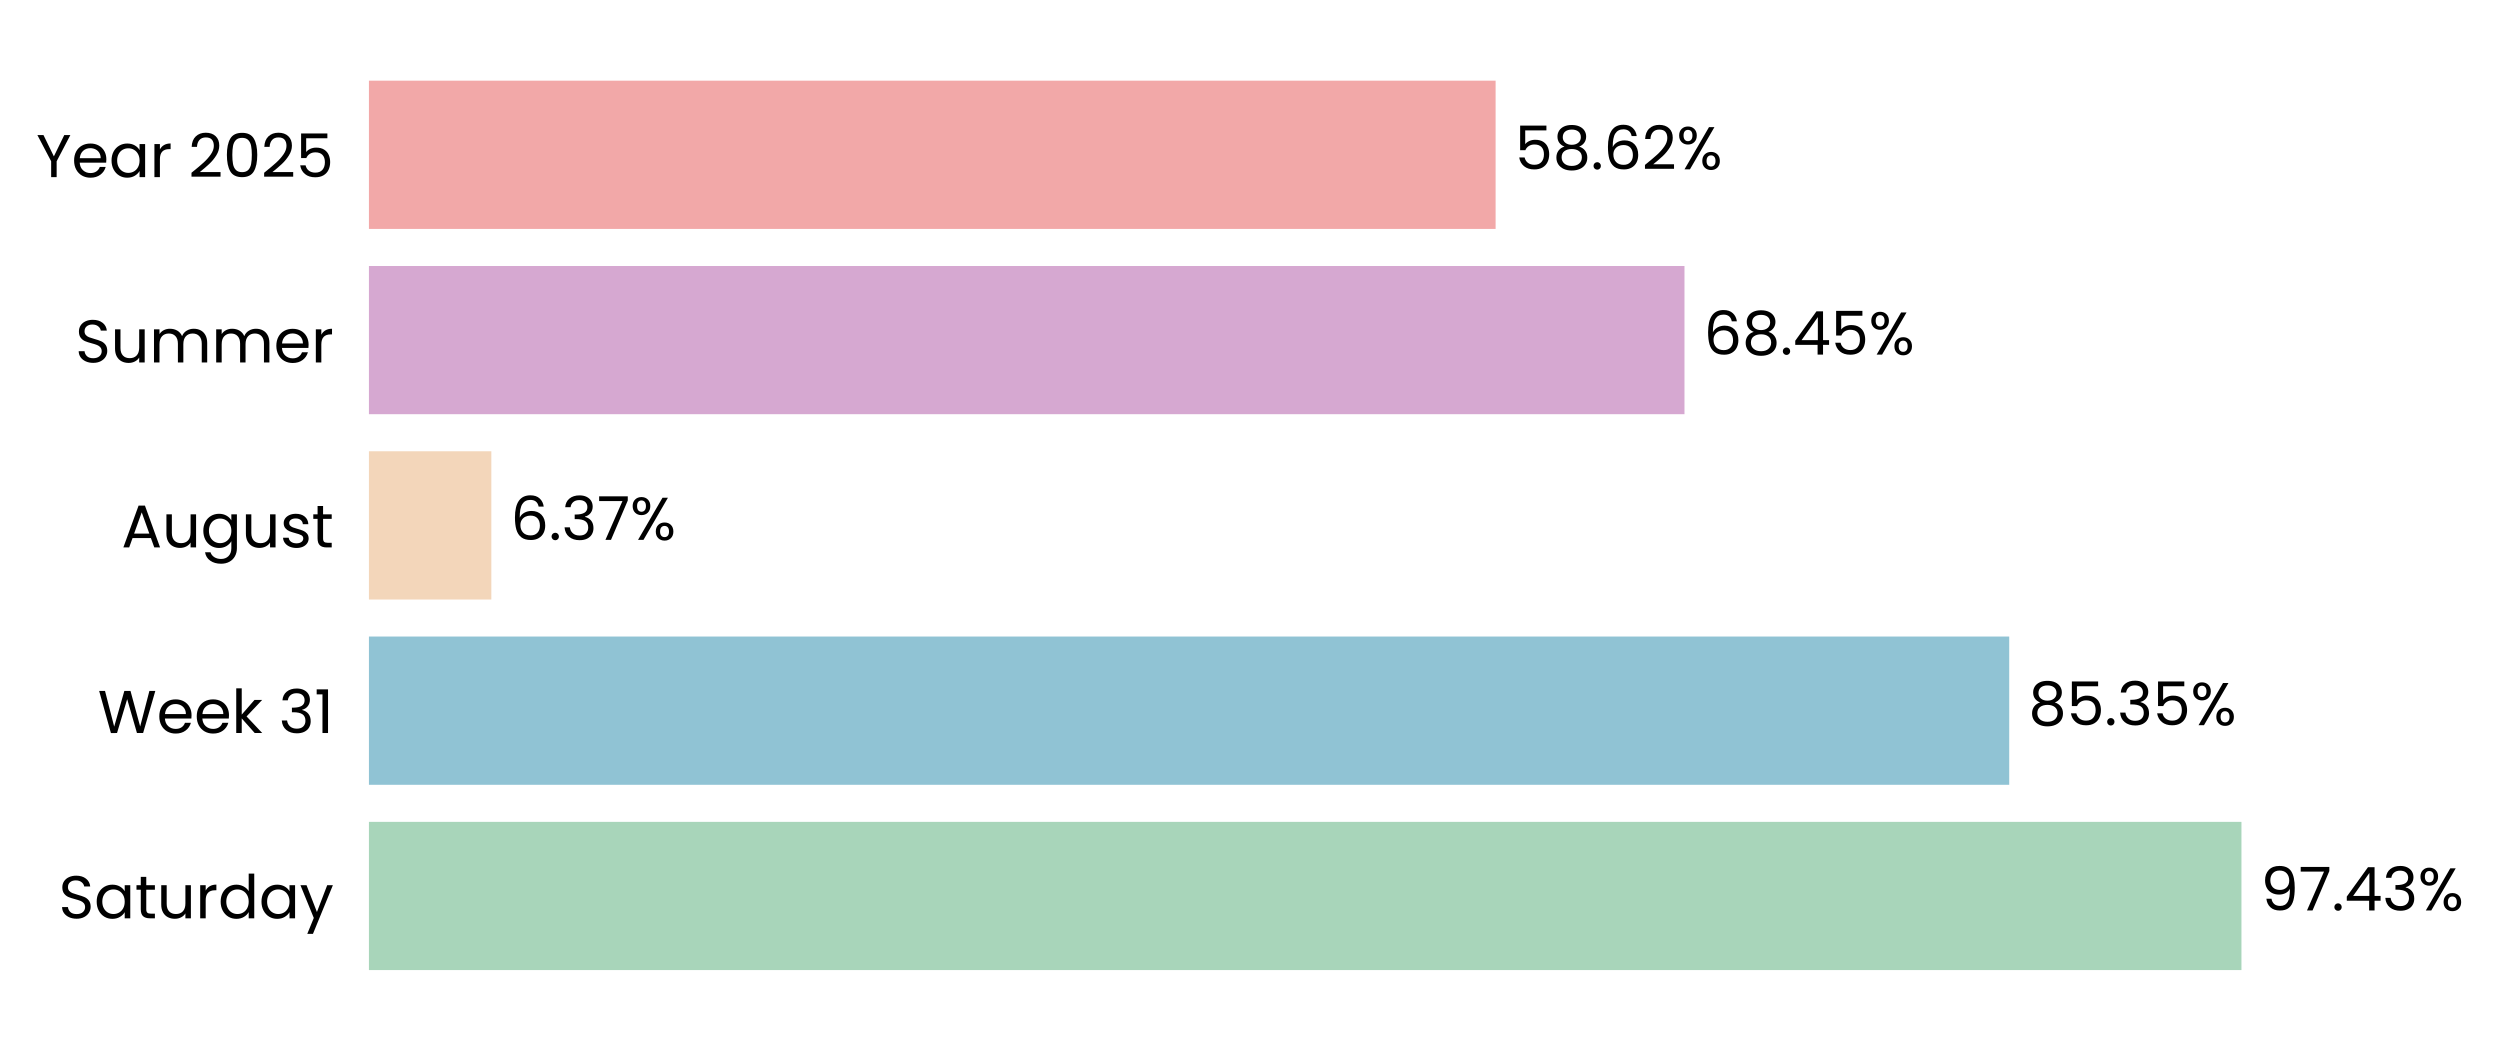
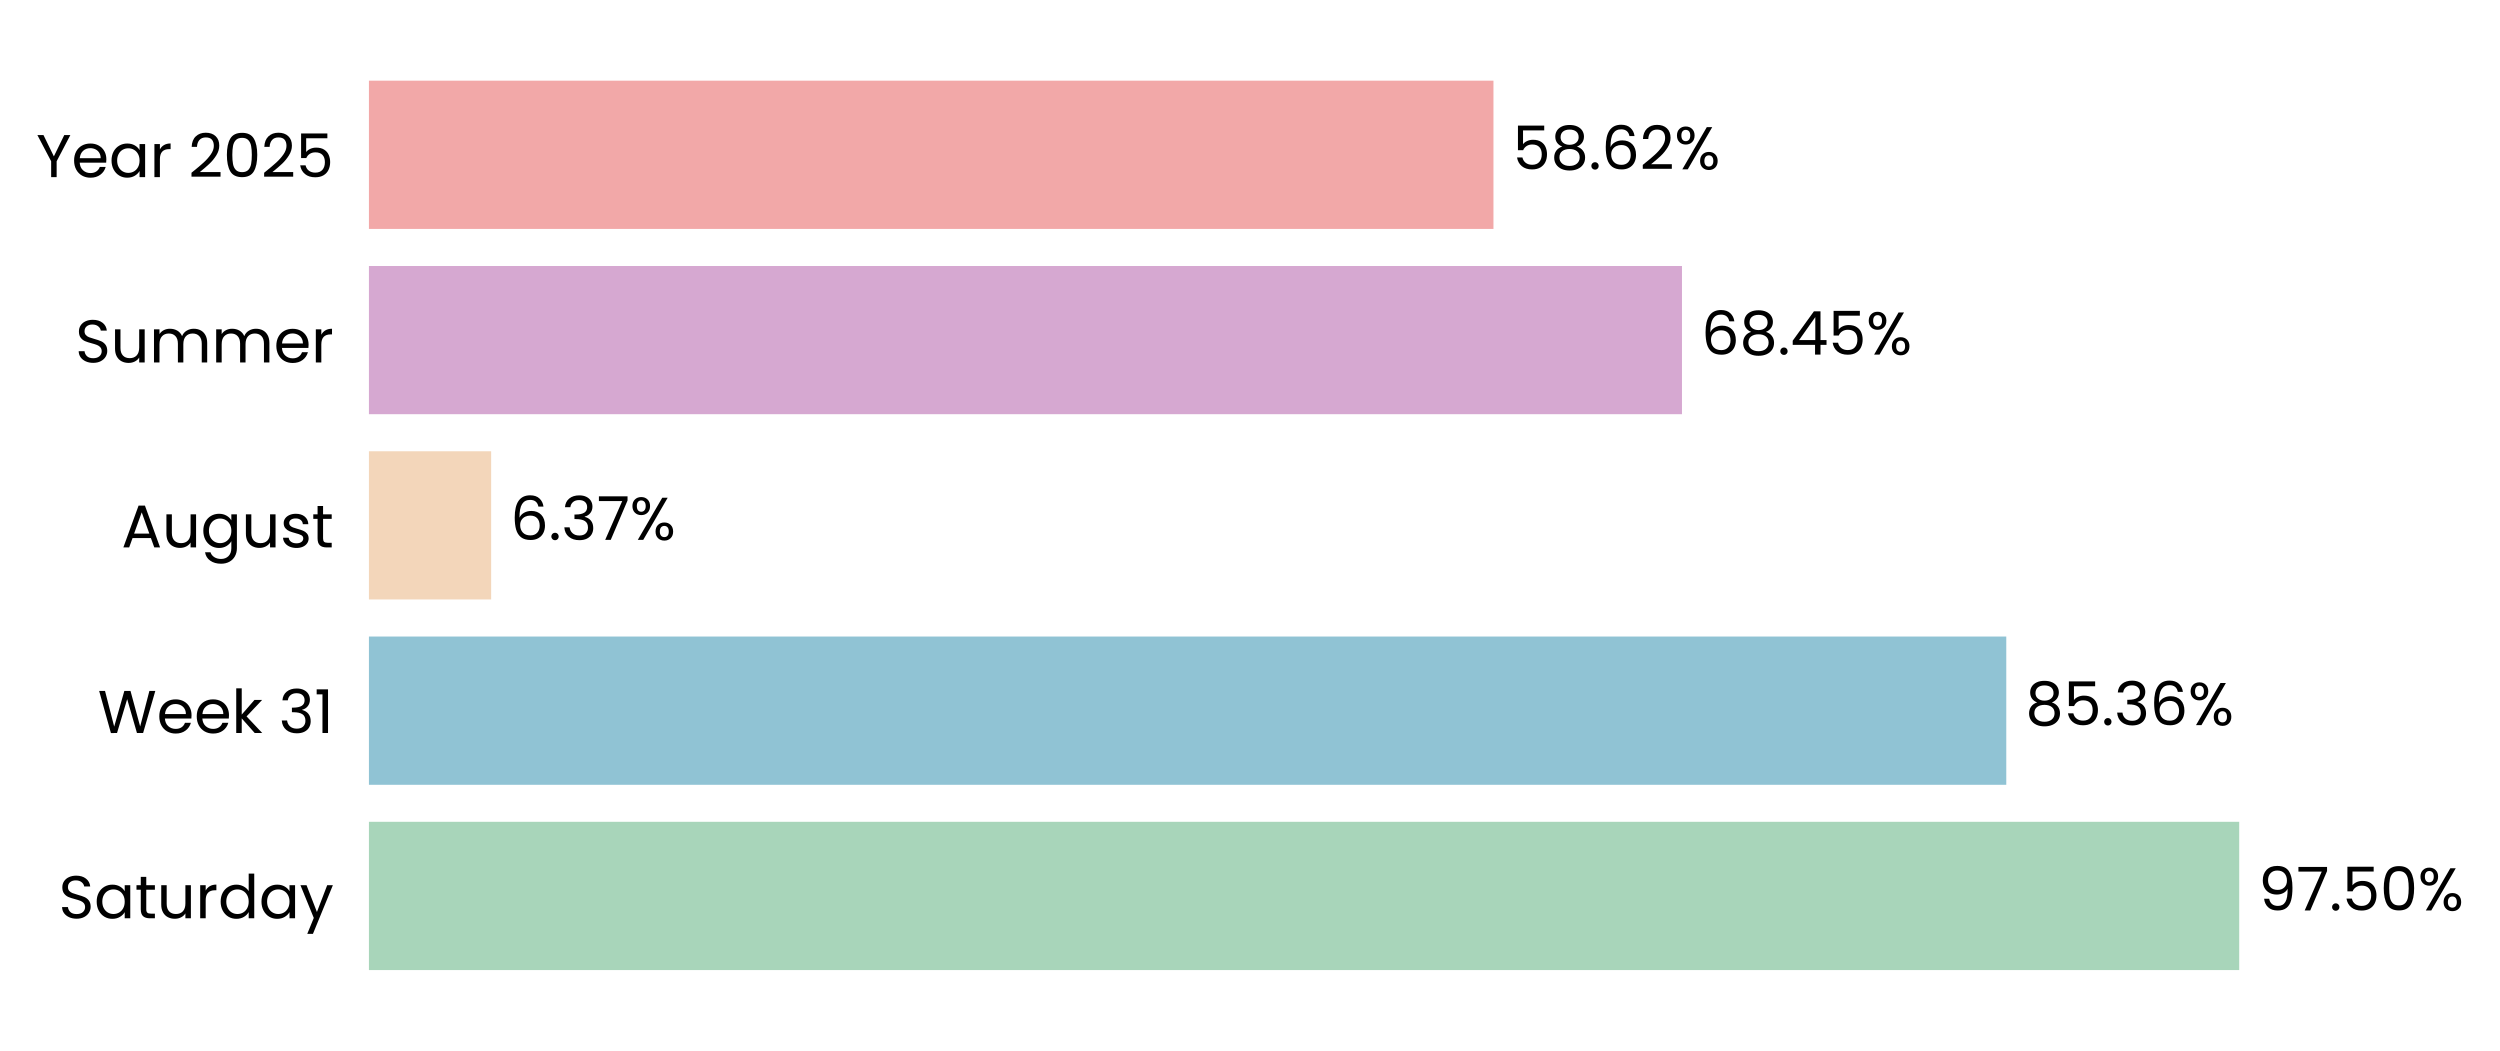
- <svg xmlns="http://www.w3.org/2000/svg" xmlns:xlink="http://www.w3.org/1999/xlink" width="496.775pt" height="208.8pt" viewBox="0 0 496.775 208.8" version="1.1">
+ <svg xmlns="http://www.w3.org/2000/svg" xmlns:xlink="http://www.w3.org/1999/xlink" width="496.784pt" height="208.8pt" viewBox="0 0 496.784 208.8" version="1.1">
  <defs>
    <style type="text/css">*{stroke-linejoin: round; stroke-linecap: butt}</style>
  </defs>
  <g id="figure_1">
    <g id="patch_1">
-       <path d="M 0 208.8  L 496.775 208.8  L 496.775 0  L 0 0  L 0 208.8  z " style="fill: none" />
+       <path d="M 0 208.8  L 496.784 208.8  L 496.784 0  L 0 0  L 0 208.8  z " style="fill: none" />
    </g>
    <g id="axes_1">
      <g id="patch_2">
-         <path d="M 73.311 201.6  L 455.212 201.6  L 455.212 7.2  L 73.311 7.2  L 73.311 201.6  z " style="fill: none" />
+         <path d="M 73.311 201.6  L 454.49 201.6  L 454.49 7.2  L 73.311 7.2  L 73.311 201.6  z " style="fill: none" />
      </g>
      <g id="patch_3">
-         <path d="M 73.311 192.764  L 445.399 192.764  L 445.399 163.309  L 73.311 163.309  z " clip-path="url(#pbdd6d7e8db)" style="fill: #a8d5ba" />
+         <path d="M 73.311 192.764  L 444.961 192.764  L 444.961 163.309  L 73.311 163.309  z " clip-path="url(#p7cfacd3f45)" style="fill: #a8d5ba" />
      </g>
      <g id="patch_4">
-         <path d="M 73.311 155.945  L 399.253 155.945  L 399.253 126.491  L 73.311 126.491  z " clip-path="url(#pbdd6d7e8db)" style="fill: #90c3d4" />
+         <path d="M 73.311 155.945  L 398.675 155.945  L 398.675 126.491  L 73.311 126.491  z " clip-path="url(#p7cfacd3f45)" style="fill: #90c3d4" />
      </g>
      <g id="patch_5">
-         <path d="M 73.311 119.127  L 97.633 119.127  L 97.633 89.673  L 73.311 89.673  z " clip-path="url(#pbdd6d7e8db)" style="fill: #f3d6ba" />
+         <path d="M 73.311 119.127  L 97.596 119.127  L 97.596 89.673  L 73.311 89.673  z " clip-path="url(#p7cfacd3f45)" style="fill: #f3d6ba" />
      </g>
      <g id="patch_6">
-         <path d="M 73.311 82.309  L 334.723 82.309  L 334.723 52.855  L 73.311 52.855  z " clip-path="url(#pbdd6d7e8db)" style="fill: #d6a8d1" />
+         <path d="M 73.311 82.309  L 334.232 82.309  L 334.232 52.855  L 73.311 52.855  z " clip-path="url(#p7cfacd3f45)" style="fill: #d6a8d1" />
      </g>
      <g id="patch_7">
-         <path d="M 73.311 45.491  L 297.193 45.491  L 297.193 16.036  L 73.311 16.036  z " clip-path="url(#pbdd6d7e8db)" style="fill: #f2a8a8" />
+         <path d="M 73.311 45.491  L 296.771 45.491  L 296.771 16.036  L 73.311 16.036  z " clip-path="url(#p7cfacd3f45)" style="fill: #f2a8a8" />
      </g>
      <g id="matplotlib.axis_1">
        <g id="ytick_1">
          <g id="text_1">
            <g transform="translate(11.65312 182.4764) scale(0.12 -0.12)">
              <defs>
                <path id="Poppins-Regular-53" d="M 1907 -45  Q 1466 -45 1117 112  Q 768 269 569 547  Q 371 826 365 1190  L 986 1190  Q 1018 877 1245 662  Q 1472 448 1907 448  Q 2323 448 2563 656  Q 2803 864 2803 1190  Q 2803 1446 2662 1606  Q 2522 1766 2310 1849  Q 2099 1933 1741 2029  Q 1299 2144 1033 2259  Q 768 2374 579 2620  Q 390 2867 390 3283  Q 390 3648 576 3929  Q 762 4211 1098 4364  Q 1434 4518 1869 4518  Q 2496 4518 2896 4204  Q 3296 3891 3347 3373  L 2707 3373  Q 2675 3629 2438 3824  Q 2202 4019 1811 4019  Q 1446 4019 1216 3830  Q 986 3642 986 3302  Q 986 3059 1123 2905  Q 1261 2752 1462 2672  Q 1664 2592 2029 2490  Q 2470 2368 2739 2249  Q 3008 2131 3200 1884  Q 3392 1638 3392 1216  Q 3392 890 3219 602  Q 3046 314 2707 134  Q 2368 -45 1907 -45  z " transform="scale(0.015625)" />
                <path id="Poppins-Regular-61" d="M 275 1766  Q 275 2304 492 2710  Q 710 3117 1091 3341  Q 1472 3565 1939 3565  Q 2400 3565 2739 3366  Q 3078 3168 3245 2867  L 3245 3507  L 3834 3507  L 3834 0  L 3245 0  L 3245 653  Q 3072 346 2729 144  Q 2387 -58 1933 -58  Q 1466 -58 1088 172  Q 710 403 492 819  Q 275 1235 275 1766  z M 3245 1760  Q 3245 2157 3085 2451  Q 2925 2746 2653 2902  Q 2381 3059 2054 3059  Q 1728 3059 1459 2905  Q 1190 2752 1030 2457  Q 870 2163 870 1766  Q 870 1363 1030 1065  Q 1190 768 1459 611  Q 1728 454 2054 454  Q 2381 454 2653 611  Q 2925 768 3085 1065  Q 3245 1363 3245 1760  z " transform="scale(0.015625)" />
                <path id="Poppins-Regular-74" d="M 1203 3027  L 1203 960  Q 1203 704 1312 598  Q 1421 493 1690 493  L 2118 493  L 2118 0  L 1594 0  Q 1107 0 864 224  Q 621 448 621 960  L 621 3027  L 166 3027  L 166 3507  L 621 3507  L 621 4390  L 1203 4390  L 1203 3507  L 2118 3507  L 2118 3027  L 1203 3027  z " transform="scale(0.015625)" />
                <path id="Poppins-Regular-75" d="M 3603 3507  L 3603 0  L 3021 0  L 3021 518  Q 2854 250 2556 99  Q 2259 -51 1901 -51  Q 1491 -51 1164 118  Q 838 288 649 627  Q 461 966 461 1453  L 461 3507  L 1037 3507  L 1037 1530  Q 1037 1011 1299 732  Q 1562 454 2016 454  Q 2483 454 2752 742  Q 3021 1030 3021 1581  L 3021 3507  L 3603 3507  z " transform="scale(0.015625)" />
                <path id="Poppins-Regular-72" d="M 1075 2938  Q 1229 3238 1513 3404  Q 1798 3571 2208 3571  L 2208 2970  L 2054 2970  Q 1075 2970 1075 1907  L 1075 0  L 493 0  L 493 3507  L 1075 3507  L 1075 2938  z " transform="scale(0.015625)" />
                <path id="Poppins-Regular-64" d="M 275 1766  Q 275 2304 492 2710  Q 710 3117 1091 3341  Q 1472 3565 1946 3565  Q 2355 3565 2707 3376  Q 3059 3187 3245 2880  L 3245 4736  L 3834 4736  L 3834 0  L 3245 0  L 3245 659  Q 3072 346 2733 144  Q 2394 -58 1939 -58  Q 1472 -58 1091 172  Q 710 403 492 819  Q 275 1235 275 1766  z M 3245 1760  Q 3245 2157 3085 2451  Q 2925 2746 2653 2902  Q 2381 3059 2054 3059  Q 1728 3059 1459 2905  Q 1190 2752 1030 2457  Q 870 2163 870 1766  Q 870 1363 1030 1065  Q 1190 768 1459 611  Q 1728 454 2054 454  Q 2381 454 2653 611  Q 2925 768 3085 1065  Q 3245 1363 3245 1760  z " transform="scale(0.015625)" />
                <path id="Poppins-Regular-79" d="M 3514 3507  L 1402 -1651  L 800 -1651  L 1491 38  L 77 3507  L 723 3507  L 1824 666  L 2912 3507  L 3514 3507  z " transform="scale(0.015625)" />
              </defs>
              <use xlink:href="#Poppins-Regular-53" />
              <use xlink:href="#Poppins-Regular-61" transform="translate(58.7 0)" />
              <use xlink:href="#Poppins-Regular-74" transform="translate(126.3 0)" />
              <use xlink:href="#Poppins-Regular-75" transform="translate(162.7 0)" />
              <use xlink:href="#Poppins-Regular-72" transform="translate(226.7 0)" />
              <use xlink:href="#Poppins-Regular-64" transform="translate(264 0)" />
              <use xlink:href="#Poppins-Regular-61" transform="translate(331.5999 0)" />
              <use xlink:href="#Poppins-Regular-79" transform="translate(399.1999 0)" />
            </g>
          </g>
        </g>
        <g id="ytick_2">
          <g id="text_2">
            <g transform="translate(19.42687 145.6582) scale(0.12 -0.12)">
              <defs>
                <path id="Poppins-Regular-57" d="M 6099 4461  L 4806 0  L 4154 0  L 3117 3590  L 2042 0  L 1395 -6  L 147 4461  L 768 4461  L 1741 678  L 2816 4461  L 3469 4461  L 4493 691  L 5472 4461  L 6099 4461  z " transform="scale(0.015625)" />
                <path id="Poppins-Regular-65" d="M 3693 1888  Q 3693 1722 3674 1536  L 870 1536  Q 902 1018 1225 726  Q 1549 435 2010 435  Q 2387 435 2640 611  Q 2893 787 2995 1082  L 3622 1082  Q 3482 576 3059 259  Q 2637 -58 2010 -58  Q 1510 -58 1116 166  Q 723 390 499 803  Q 275 1216 275 1760  Q 275 2304 492 2713  Q 710 3123 1104 3344  Q 1498 3565 2010 3565  Q 2509 3565 2893 3347  Q 3277 3130 3485 2749  Q 3693 2368 3693 1888  z M 3091 2010  Q 3091 2342 2944 2582  Q 2797 2822 2544 2947  Q 2291 3072 1984 3072  Q 1542 3072 1232 2790  Q 922 2509 877 2010  L 3091 2010  z " transform="scale(0.015625)" />
                <path id="Poppins-Regular-6b" d="M 2451 0  L 1075 1549  L 1075 0  L 493 0  L 493 4736  L 1075 4736  L 1075 1952  L 2426 3507  L 3238 3507  L 1587 1760  L 3245 0  L 2451 0  z " transform="scale(0.015625)" />
                <path id="Poppins-Regular-20" transform="scale(0.015625)" />
                <path id="Poppins-Regular-33" d="M 384 3462  Q 429 4051 838 4384  Q 1248 4717 1901 4717  Q 2336 4717 2653 4560  Q 2970 4403 3133 4134  Q 3296 3866 3296 3526  Q 3296 3130 3069 2842  Q 2842 2554 2477 2470  L 2477 2438  Q 2893 2336 3136 2035  Q 3379 1734 3379 1248  Q 3379 883 3212 592  Q 3046 301 2713 134  Q 2381 -32 1914 -32  Q 1235 -32 800 323  Q 365 678 314 1331  L 877 1331  Q 922 947 1190 704  Q 1459 461 1907 461  Q 2355 461 2588 694  Q 2822 928 2822 1299  Q 2822 1779 2502 1990  Q 2182 2202 1536 2202  L 1389 2202  L 1389 2688  L 1542 2688  Q 2131 2694 2432 2883  Q 2733 3072 2733 3469  Q 2733 3808 2512 4013  Q 2291 4218 1882 4218  Q 1485 4218 1241 4013  Q 998 3808 954 3462  L 384 3462  z " transform="scale(0.015625)" />
                <path id="Poppins-Regular-31" d="M 243 4096  L 243 4627  L 1446 4627  L 1446 0  L 858 0  L 858 4096  L 243 4096  z " transform="scale(0.015625)" />
              </defs>
              <use xlink:href="#Poppins-Regular-57" />
              <use xlink:href="#Poppins-Regular-65" transform="translate(97.59999 0)" />
              <use xlink:href="#Poppins-Regular-65" transform="translate(159.6 0)" />
              <use xlink:href="#Poppins-Regular-6b" transform="translate(221.6 0)" />
              <use xlink:href="#Poppins-Regular-20" transform="translate(273.0999 0)" />
              <use xlink:href="#Poppins-Regular-33" transform="translate(299.7999 0)" />
              <use xlink:href="#Poppins-Regular-31" transform="translate(358.6999 0)" />
            </g>
          </g>
        </g>
        <g id="ytick_3">
          <g id="text_3">
            <g transform="translate(24.11812 108.78) scale(0.12 -0.12)">
              <defs>
                <path id="Poppins-Regular-41" d="M 3130 992  L 1184 992  L 826 0  L 211 0  L 1824 4435  L 2496 4435  L 4102 0  L 3488 0  L 3130 992  z M 2963 1466  L 2157 3718  L 1350 1466  L 2963 1466  z " transform="scale(0.015625)" />
                <path id="Poppins-Regular-67" d="M 1939 3565  Q 2394 3565 2736 3366  Q 3078 3168 3245 2867  L 3245 3507  L 3834 3507  L 3834 -77  Q 3834 -557 3629 -931  Q 3424 -1306 3043 -1517  Q 2662 -1728 2157 -1728  Q 1466 -1728 1005 -1401  Q 544 -1075 461 -512  L 1037 -512  Q 1133 -832 1433 -1027  Q 1734 -1222 2157 -1222  Q 2637 -1222 2941 -921  Q 3245 -621 3245 -77  L 3245 659  Q 3072 352 2733 147  Q 2394 -58 1939 -58  Q 1472 -58 1091 172  Q 710 403 492 819  Q 275 1235 275 1766  Q 275 2304 492 2710  Q 710 3117 1091 3341  Q 1472 3565 1939 3565  z M 3245 1760  Q 3245 2157 3085 2451  Q 2925 2746 2653 2902  Q 2381 3059 2054 3059  Q 1728 3059 1459 2905  Q 1190 2752 1030 2457  Q 870 2163 870 1766  Q 870 1363 1030 1065  Q 1190 768 1459 611  Q 1728 454 2054 454  Q 2381 454 2653 611  Q 2925 768 3085 1065  Q 3245 1363 3245 1760  z " transform="scale(0.015625)" />
                <path id="Poppins-Regular-73" d="M 1734 -58  Q 1331 -58 1011 80  Q 691 218 505 464  Q 320 710 301 1030  L 902 1030  Q 928 768 1149 601  Q 1370 435 1728 435  Q 2061 435 2253 582  Q 2445 730 2445 954  Q 2445 1184 2240 1296  Q 2035 1408 1606 1517  Q 1216 1619 969 1724  Q 723 1830 547 2038  Q 371 2246 371 2586  Q 371 2854 531 3078  Q 691 3302 985 3433  Q 1280 3565 1658 3565  Q 2240 3565 2598 3270  Q 2957 2976 2982 2464  L 2400 2464  Q 2381 2739 2179 2905  Q 1978 3072 1638 3072  Q 1325 3072 1139 2937  Q 954 2803 954 2586  Q 954 2413 1066 2301  Q 1178 2189 1347 2121  Q 1517 2054 1818 1971  Q 2195 1869 2432 1769  Q 2669 1670 2838 1472  Q 3008 1274 3014 954  Q 3014 666 2854 435  Q 2694 205 2403 73  Q 2112 -58 1734 -58  z " transform="scale(0.015625)" />
              </defs>
              <use xlink:href="#Poppins-Regular-41" />
              <use xlink:href="#Poppins-Regular-75" transform="translate(67.39999 0)" />
              <use xlink:href="#Poppins-Regular-67" transform="translate(131.4 0)" />
              <use xlink:href="#Poppins-Regular-75" transform="translate(199 0)" />
              <use xlink:href="#Poppins-Regular-73" transform="translate(263 0)" />
              <use xlink:href="#Poppins-Regular-74" transform="translate(315.2 0)" />
            </g>
          </g>
        </g>
        <g id="ytick_4">
          <g id="text_4">
            <g transform="translate(14.95125 72.02182) scale(0.12 -0.12)">
              <defs>
                <path id="Poppins-Regular-6d" d="M 4710 3571  Q 5120 3571 5440 3401  Q 5760 3232 5945 2893  Q 6131 2554 6131 2067  L 6131 0  L 5555 0  L 5555 1984  Q 5555 2509 5296 2787  Q 5037 3066 4595 3066  Q 4141 3066 3872 2774  Q 3603 2483 3603 1933  L 3603 0  L 3027 0  L 3027 1984  Q 3027 2509 2768 2787  Q 2509 3066 2067 3066  Q 1613 3066 1344 2774  Q 1075 2483 1075 1933  L 1075 0  L 493 0  L 493 3507  L 1075 3507  L 1075 3002  Q 1248 3277 1539 3424  Q 1830 3571 2182 3571  Q 2624 3571 2963 3372  Q 3302 3174 3469 2790  Q 3616 3162 3955 3366  Q 4294 3571 4710 3571  z " transform="scale(0.015625)" />
              </defs>
              <use xlink:href="#Poppins-Regular-53" />
              <use xlink:href="#Poppins-Regular-75" transform="translate(58.7 0)" />
              <use xlink:href="#Poppins-Regular-6d" transform="translate(122.7 0)" />
              <use xlink:href="#Poppins-Regular-6d" transform="translate(225.7 0)" />
              <use xlink:href="#Poppins-Regular-65" transform="translate(328.7 0)" />
              <use xlink:href="#Poppins-Regular-72" transform="translate(390.6999 0)" />
            </g>
          </g>
        </g>
        <g id="ytick_5">
          <g id="text_5">
            <g transform="translate(7.2 35.20364) scale(0.12 -0.12)">
              <defs>
                <path id="Poppins-Regular-59" d="M 3616 4461  L 2163 1683  L 2163 0  L 1581 0  L 1581 1683  L 122 4461  L 768 4461  L 1869 2202  L 2970 4461  L 3616 4461  z " transform="scale(0.015625)" />
                <path id="Poppins-Regular-32" d="M 326 467  Q 1139 1120 1600 1539  Q 2061 1958 2377 2416  Q 2694 2874 2694 3315  Q 2694 3731 2492 3971  Q 2291 4211 1843 4211  Q 1408 4211 1168 3939  Q 928 3667 909 3213  L 346 3213  Q 371 3930 780 4320  Q 1190 4710 1837 4710  Q 2496 4710 2883 4345  Q 3270 3981 3270 3341  Q 3270 2810 2953 2307  Q 2637 1805 2233 1424  Q 1830 1043 1203 538  L 3405 538  L 3405 51  L 326 51  L 326 467  z " transform="scale(0.015625)" />
                <path id="Poppins-Regular-30" d="M 397 2362  Q 397 3462 755 4080  Q 1114 4698 2010 4698  Q 2899 4698 3257 4080  Q 3616 3462 3616 2362  Q 3616 1242 3257 621  Q 2899 0 2010 0  Q 1114 0 755 621  Q 397 1242 397 2362  z M 3040 2362  Q 3040 2918 2966 3305  Q 2893 3693 2665 3929  Q 2438 4166 2010 4166  Q 1574 4166 1347 3929  Q 1120 3693 1046 3305  Q 973 2918 973 2362  Q 973 1786 1046 1395  Q 1120 1005 1347 768  Q 1574 531 2010 531  Q 2438 531 2665 768  Q 2893 1005 2966 1395  Q 3040 1786 3040 2362  z " transform="scale(0.015625)" />
                <path id="Poppins-Regular-35" d="M 3347 4122  L 1101 4122  L 1101 2662  Q 1248 2867 1536 2998  Q 1824 3130 2157 3130  Q 2688 3130 3021 2909  Q 3354 2688 3498 2339  Q 3642 1990 3642 1600  Q 3642 1139 3469 774  Q 3296 410 2941 198  Q 2586 -13 2061 -13  Q 1389 -13 973 332  Q 557 678 467 1254  L 1037 1254  Q 1120 890 1389 685  Q 1658 480 2067 480  Q 2573 480 2829 784  Q 3085 1088 3085 1587  Q 3085 2086 2829 2358  Q 2573 2630 2074 2630  Q 1734 2630 1481 2467  Q 1229 2304 1114 2022  L 563 2022  L 563 4634  L 3347 4634  L 3347 4122  z " transform="scale(0.015625)" />
              </defs>
              <use xlink:href="#Poppins-Regular-59" />
              <use xlink:href="#Poppins-Regular-65" transform="translate(58.39999 0)" />
              <use xlink:href="#Poppins-Regular-61" transform="translate(120.4 0)" />
              <use xlink:href="#Poppins-Regular-72" transform="translate(188 0)" />
              <use xlink:href="#Poppins-Regular-20" transform="translate(225.3 0)" />
              <use xlink:href="#Poppins-Regular-32" transform="translate(252 0)" />
              <use xlink:href="#Poppins-Regular-30" transform="translate(309.4999 0)" />
              <use xlink:href="#Poppins-Regular-32" transform="translate(372.2999 0)" />
              <use xlink:href="#Poppins-Regular-35" transform="translate(429.7999 0)" />
            </g>
          </g>
        </g>
      </g>
      <g id="text_6">
-         <g transform="translate(449.2178 180.9164) scale(0.12 -0.12)">
+         <g transform="translate(448.7726 180.9164) scale(0.12 -0.12)">
          <defs>
            <path id="Poppins-Regular-39" d="M 1146 1242  Q 1210 877 1443 678  Q 1677 480 2074 480  Q 2605 480 2857 896  Q 3110 1312 3098 2298  Q 2963 2010 2649 1846  Q 2336 1683 1952 1683  Q 1523 1683 1187 1859  Q 851 2035 659 2374  Q 467 2714 467 3194  Q 467 3878 864 4297  Q 1261 4717 1990 4717  Q 2886 4717 3248 4134  Q 3610 3552 3610 2400  Q 3610 1594 3466 1069  Q 3322 544 2979 269  Q 2637 -6 2042 -6  Q 1389 -6 1024 346  Q 659 698 608 1242  L 1146 1242  z M 2048 2176  Q 2477 2176 2752 2441  Q 3027 2707 3027 3162  Q 3027 3642 2758 3936  Q 2490 4230 2003 4230  Q 1555 4230 1289 3948  Q 1024 3667 1024 3206  Q 1024 2739 1286 2457  Q 1549 2176 2048 2176  z " transform="scale(0.015625)" />
            <path id="Poppins-Regular-37" d="M 3245 4173  L 1466 0  L 877 0  L 2682 4115  L 211 4115  L 211 4614  L 3245 4614  L 3245 4173  z " transform="scale(0.015625)" />
            <path id="Poppins-Regular-2e" d="M 678 -38  Q 512 -38 397 77  Q 282 192 282 358  Q 282 525 397 640  Q 512 755 678 755  Q 838 755 950 640  Q 1062 525 1062 358  Q 1062 192 950 77  Q 838 -38 678 -38  z " transform="scale(0.015625)" />
-             <path id="Poppins-Regular-34" d="M 256 1030  L 256 1472  L 2502 4582  L 3200 4582  L 3200 1536  L 3840 1536  L 3840 1030  L 3200 1030  L 3200 0  L 2624 0  L 2624 1030  L 256 1030  z M 2650 3974  L 928 1536  L 2650 1536  L 2650 3974  z " transform="scale(0.015625)" />
            <path id="Poppins-Regular-25" d="M 269 3584  Q 269 4019 531 4278  Q 794 4538 1203 4538  Q 1613 4538 1875 4278  Q 2138 4019 2138 3584  Q 2138 3142 1875 2883  Q 1613 2624 1203 2624  Q 794 2624 531 2883  Q 269 3142 269 3584  z M 4006 4467  L 1414 0  L 838 0  L 3430 4467  L 4006 4467  z M 1203 4179  Q 986 4179 861 4028  Q 736 3878 736 3584  Q 736 3290 861 3136  Q 986 2982 1203 2982  Q 1421 2982 1549 3139  Q 1677 3296 1677 3584  Q 1677 3878 1549 4028  Q 1421 4179 1203 4179  z M 2720 883  Q 2720 1325 2982 1584  Q 3245 1843 3654 1843  Q 4064 1843 4323 1584  Q 4582 1325 4582 883  Q 4582 448 4323 185  Q 4064 -77 3654 -77  Q 3245 -77 2982 182  Q 2720 442 2720 883  z M 3648 1478  Q 3430 1478 3302 1328  Q 3174 1178 3174 883  Q 3174 595 3302 444  Q 3430 294 3648 294  Q 3866 294 3994 444  Q 4122 595 4122 883  Q 4122 1178 3994 1328  Q 3866 1478 3648 1478  z " transform="scale(0.015625)" />
          </defs>
          <use xlink:href="#Poppins-Regular-39" />
          <use xlink:href="#Poppins-Regular-37" transform="translate(62.99999 0)" />
          <use xlink:href="#Poppins-Regular-2e" transform="translate(117.6 0)" />
-           <use xlink:href="#Poppins-Regular-34" transform="translate(138.6 0)" />
-           <use xlink:href="#Poppins-Regular-33" transform="translate(201.5 0)" />
-           <use xlink:href="#Poppins-Regular-25" transform="translate(260.3999 0)" />
+           <use xlink:href="#Poppins-Regular-35" transform="translate(138.6 0)" />
+           <use xlink:href="#Poppins-Regular-30" transform="translate(201.3999 0)" />
+           <use xlink:href="#Poppins-Regular-25" transform="translate(264.1999 0)" />
        </g>
      </g>
      <g id="text_7">
-         <g transform="translate(403.0715 144.0982) scale(0.12 -0.12)">
+         <g transform="translate(402.4865 144.0982) scale(0.12 -0.12)">
          <defs>
            <path id="Poppins-Regular-38" d="M 1242 2406  Q 883 2547 691 2816  Q 499 3085 499 3469  Q 499 3814 672 4092  Q 845 4371 1187 4534  Q 1530 4698 2016 4698  Q 2502 4698 2844 4534  Q 3187 4371 3363 4092  Q 3539 3814 3539 3469  Q 3539 3098 3340 2819  Q 3142 2541 2797 2406  Q 3194 2285 3427 1981  Q 3661 1677 3661 1248  Q 3661 832 3456 521  Q 3251 211 2876 41  Q 2502 -128 2016 -128  Q 1530 -128 1162 41  Q 794 211 589 521  Q 384 832 384 1248  Q 384 1677 614 1984  Q 845 2291 1242 2406  z M 2976 3398  Q 2976 3789 2720 4000  Q 2464 4211 2016 4211  Q 1574 4211 1318 4000  Q 1062 3789 1062 3392  Q 1062 3034 1328 2816  Q 1594 2598 2016 2598  Q 2445 2598 2710 2819  Q 2976 3040 2976 3398  z M 2016 2150  Q 1542 2150 1241 1929  Q 941 1709 941 1267  Q 941 858 1232 608  Q 1523 358 2016 358  Q 2509 358 2797 608  Q 3085 858 3085 1267  Q 3085 1696 2790 1923  Q 2496 2150 2016 2150  z " transform="scale(0.015625)" />
+             <path id="Poppins-Regular-36" d="M 2976 3526  Q 2835 4237 2099 4237  Q 1530 4237 1248 3798  Q 966 3360 973 2355  Q 1120 2688 1462 2877  Q 1805 3066 2227 3066  Q 2886 3066 3280 2656  Q 3674 2246 3674 1523  Q 3674 1088 3504 742  Q 3334 397 2992 192  Q 2650 -13 2163 -13  Q 1504 -13 1133 281  Q 762 576 614 1094  Q 467 1613 467 2374  Q 467 4723 2106 4723  Q 2733 4723 3091 4384  Q 3450 4045 3514 3526  L 2976 3526  z M 2106 2573  Q 1830 2573 1587 2461  Q 1344 2349 1193 2121  Q 1043 1894 1043 1568  Q 1043 1082 1324 778  Q 1606 474 2131 474  Q 2579 474 2844 752  Q 3110 1030 3110 1504  Q 3110 2003 2854 2288  Q 2598 2573 2106 2573  z " transform="scale(0.015625)" />
          </defs>
          <use xlink:href="#Poppins-Regular-38" />
          <use xlink:href="#Poppins-Regular-35" transform="translate(63.09999 0)" />
          <use xlink:href="#Poppins-Regular-2e" transform="translate(125.9 0)" />
          <use xlink:href="#Poppins-Regular-33" transform="translate(146.9 0)" />
-           <use xlink:href="#Poppins-Regular-35" transform="translate(205.8 0)" />
-           <use xlink:href="#Poppins-Regular-25" transform="translate(268.5999 0)" />
+           <use xlink:href="#Poppins-Regular-36" transform="translate(205.8 0)" />
+           <use xlink:href="#Poppins-Regular-25" transform="translate(269.2999 0)" />
        </g>
      </g>
      <g id="text_8">
-         <g transform="translate(101.4524 107.28) scale(0.12 -0.12)">
-           <defs>
-             <path id="Poppins-Regular-36" d="M 2976 3526  Q 2835 4237 2099 4237  Q 1530 4237 1248 3798  Q 966 3360 973 2355  Q 1120 2688 1462 2877  Q 1805 3066 2227 3066  Q 2886 3066 3280 2656  Q 3674 2246 3674 1523  Q 3674 1088 3504 742  Q 3334 397 2992 192  Q 2650 -13 2163 -13  Q 1504 -13 1133 281  Q 762 576 614 1094  Q 467 1613 467 2374  Q 467 4723 2106 4723  Q 2733 4723 3091 4384  Q 3450 4045 3514 3526  L 2976 3526  z M 2106 2573  Q 1830 2573 1587 2461  Q 1344 2349 1193 2121  Q 1043 1894 1043 1568  Q 1043 1082 1324 778  Q 1606 474 2131 474  Q 2579 474 2844 752  Q 3110 1030 3110 1504  Q 3110 2003 2854 2288  Q 2598 2573 2106 2573  z " transform="scale(0.015625)" />
-           </defs>
+         <g transform="translate(101.4078 107.28) scale(0.12 -0.12)">
          <use xlink:href="#Poppins-Regular-36" />
          <use xlink:href="#Poppins-Regular-2e" transform="translate(63.49999 0)" />
          <use xlink:href="#Poppins-Regular-33" transform="translate(84.49997 0)" />
          <use xlink:href="#Poppins-Regular-37" transform="translate(143.4 0)" />
          <use xlink:href="#Poppins-Regular-25" transform="translate(198 0)" />
        </g>
      </g>
      <g id="text_9">
-         <g transform="translate(338.5422 70.46182) scale(0.12 -0.12)">
+         <g transform="translate(338.0442 70.46182) scale(0.12 -0.12)">
+           <defs>
+             <path id="Poppins-Regular-34" d="M 256 1030  L 256 1472  L 2502 4582  L 3200 4582  L 3200 1536  L 3840 1536  L 3840 1030  L 3200 1030  L 3200 0  L 2624 0  L 2624 1030  L 256 1030  z M 2650 3974  L 928 1536  L 2650 1536  L 2650 3974  z " transform="scale(0.015625)" />
+           </defs>
          <use xlink:href="#Poppins-Regular-36" />
          <use xlink:href="#Poppins-Regular-38" transform="translate(63.49999 0)" />
          <use xlink:href="#Poppins-Regular-2e" transform="translate(126.6 0)" />
          <use xlink:href="#Poppins-Regular-34" transform="translate(147.6 0)" />
          <use xlink:href="#Poppins-Regular-35" transform="translate(210.5 0)" />
          <use xlink:href="#Poppins-Regular-25" transform="translate(273.2999 0)" />
        </g>
      </g>
      <g id="text_10">
-         <g transform="translate(301.012 33.64364) scale(0.12 -0.12)">
+         <g transform="translate(300.5827 33.64364) scale(0.12 -0.12)">
          <use xlink:href="#Poppins-Regular-35" />
          <use xlink:href="#Poppins-Regular-38" transform="translate(62.79999 0)" />
          <use xlink:href="#Poppins-Regular-2e" transform="translate(125.9 0)" />
          <use xlink:href="#Poppins-Regular-36" transform="translate(146.9 0)" />
          <use xlink:href="#Poppins-Regular-32" transform="translate(210.3999 0)" />
          <use xlink:href="#Poppins-Regular-25" transform="translate(267.8999 0)" />
        </g>
      </g>
    </g>
  </g>
  <defs>
-     <clipPath id="pbdd6d7e8db">
-       <rect x="73.311" y="7.2" width="381.9" height="194.4" />
+     <clipPath id="p7cfacd3f45">
+       <rect x="73.311" y="7.2" width="381.179" height="194.4" />
    </clipPath>
  </defs>
</svg>
